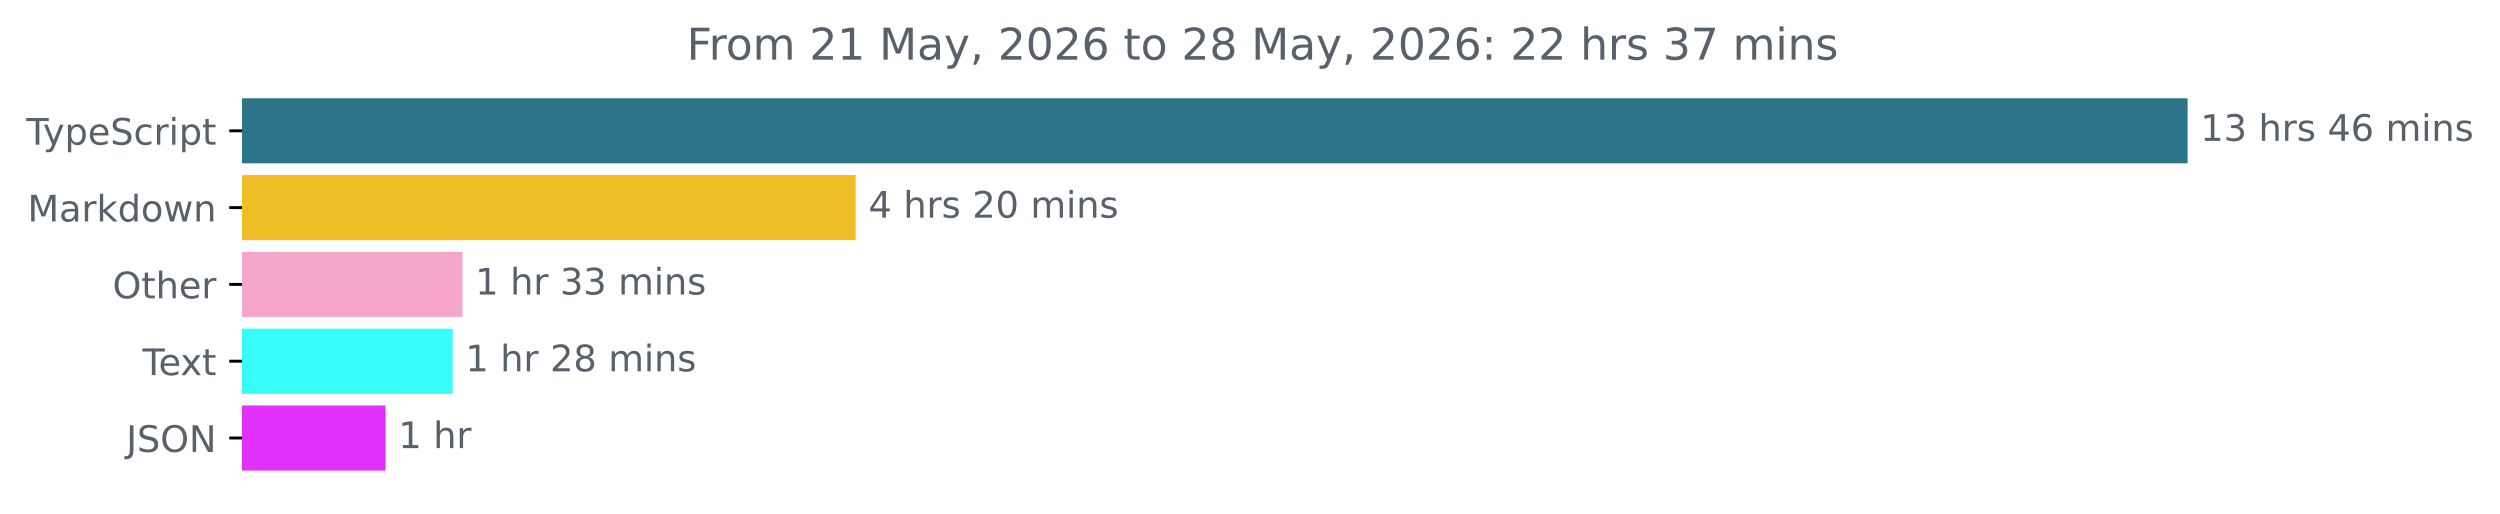
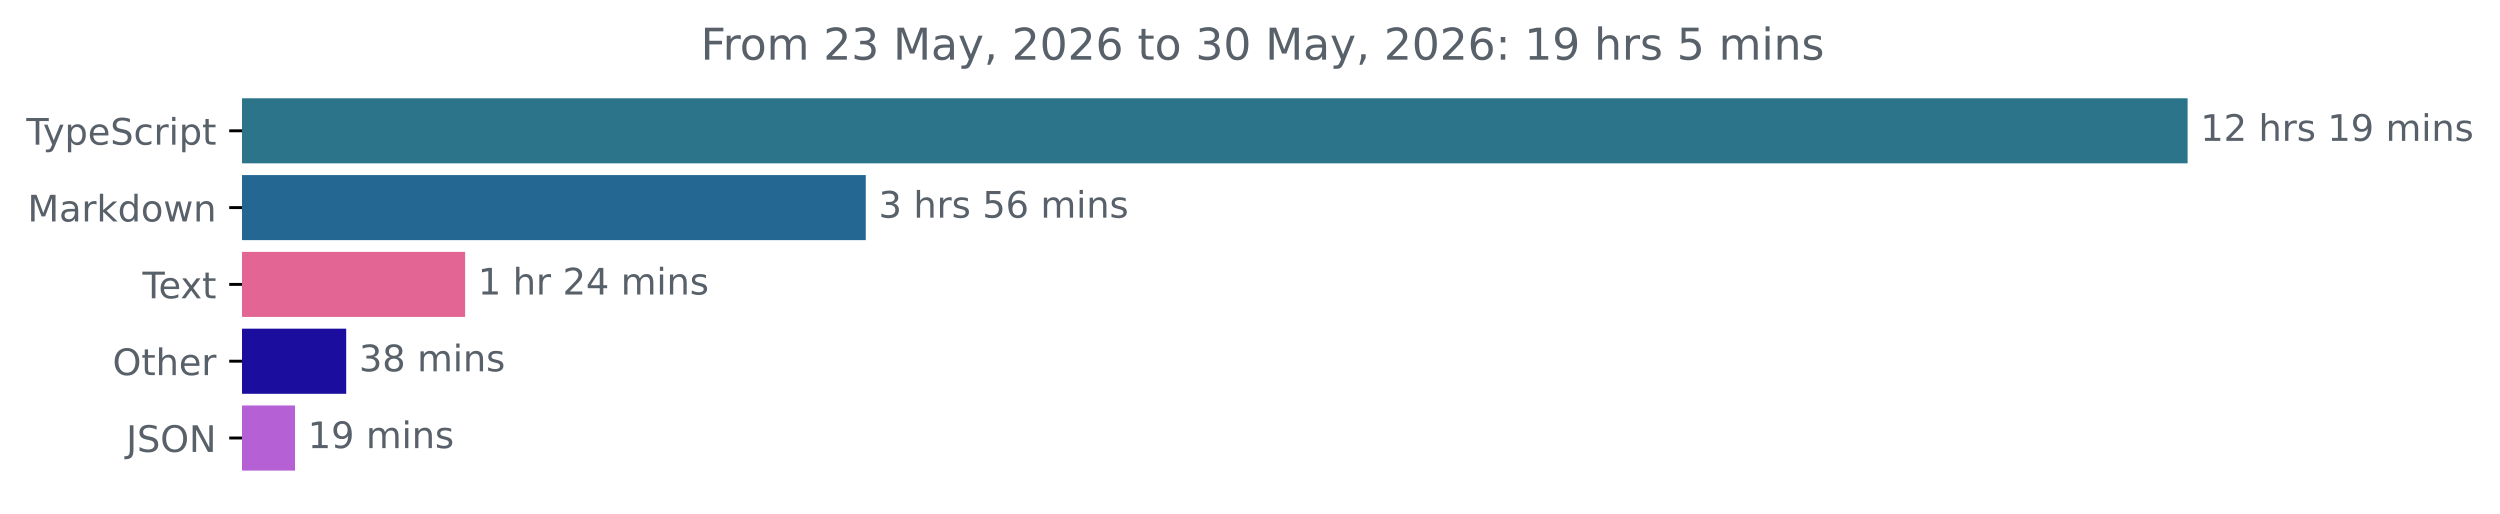
<svg xmlns="http://www.w3.org/2000/svg" xmlns:xlink="http://www.w3.org/1999/xlink" width="683.507pt" height="140.398pt" viewBox="0 0 683.507 140.398" version="1.1">
  <defs>
    <style type="text/css">*{stroke-linejoin: round; stroke-linecap: butt}</style>
  </defs>
  <g id="figure_1">
    <g id="patch_1">
      <path d="M -0 140.398  L 683.507 140.398  L 683.507 0  L -0 0  L -0 140.398  z " style="fill: none" />
    </g>
    <g id="axes_1">
      <g id="patch_2">
-         <path d="M 66.17 27.358  L 597.599 27.358  L 597.599 44.158  L 66.17 44.158  z " clip-path="url(#p19b76ad4b9)" style="fill: #2b7489; stroke: #2b7489; stroke-linejoin: miter" />
+         <path d="M 66.17 27.358  L 597.599 27.358  L 597.599 44.158  L 66.17 44.158  z " clip-path="url(#p6c1bf91c06)" style="fill: #2b7489; stroke: #2b7489; stroke-linejoin: miter" />
      </g>
      <g id="patch_3">
-         <path d="M 66.17 48.358  L 233.453 48.358  L 233.453 65.158  L 66.17 65.158  z " clip-path="url(#p19b76ad4b9)" style="fill: #efbe27; stroke: #efbe27; stroke-linejoin: miter" />
+         <path d="M 66.17 48.358  L 236.208 48.358  L 236.208 65.158  L 66.17 65.158  z " clip-path="url(#p6c1bf91c06)" style="fill: #236792; stroke: #236792; stroke-linejoin: miter" />
      </g>
      <g id="patch_4">
-         <path d="M 66.17 69.358  L 125.945 69.358  L 125.945 86.158  L 66.17 86.158  z " clip-path="url(#p19b76ad4b9)" style="fill: #f5a5ca; stroke: #f5a5ca; stroke-linejoin: miter" />
+         <path d="M 66.17 69.358  L 126.663 69.358  L 126.663 86.158  L 66.17 86.158  z " clip-path="url(#p6c1bf91c06)" style="fill: #e36593; stroke: #e36593; stroke-linejoin: miter" />
      </g>
      <g id="patch_5">
-         <path d="M 66.17 90.358  L 123.24 90.358  L 123.24 107.158  L 66.17 107.158  z " clip-path="url(#p19b76ad4b9)" style="fill: #36fdf7; stroke: #36fdf7; stroke-linejoin: miter" />
+         <path d="M 66.17 90.358  L 94.153 90.358  L 94.153 107.158  L 66.17 107.158  z " clip-path="url(#p6c1bf91c06)" style="fill: #1b0e9f; stroke: #1b0e9f; stroke-linejoin: miter" />
      </g>
      <g id="patch_6">
-         <path d="M 66.17 111.358  L 104.915 111.358  L 104.915 128.158  L 66.17 128.158  z " clip-path="url(#p19b76ad4b9)" style="fill: #e030fc; stroke: #e030fc; stroke-linejoin: miter" />
+         <path d="M 66.17 111.358  L 80.162 111.358  L 80.162 128.158  L 66.17 128.158  z " clip-path="url(#p6c1bf91c06)" style="fill: #b660d6; stroke: #b660d6; stroke-linejoin: miter" />
      </g>
      <g id="matplotlib.axis_1" />
      <g id="matplotlib.axis_2">
        <g id="ytick_1">
          <g id="line2d_1">
            <defs>
-               <path id="mf7e4ae9df9" d="M 0 0  L -3.5 0  " style="stroke: #000000; stroke-width: 0.8" />
+               <path id="me872a67d0c" d="M 0 0  L -3.5 0  " style="stroke: #000000; stroke-width: 0.8" />
            </defs>
            <g>
-               <use xlink:href="#mf7e4ae9df9" x="66.17" y="35.758" style="stroke: #000000; stroke-width: 0.8" />
+               <use xlink:href="#me872a67d0c" x="66.17" y="35.758" style="stroke: #000000; stroke-width: 0.8" />
            </g>
          </g>
          <g id="text_1">
            <g style="fill: #586069" transform="translate(7.2 39.55734) scale(0.1 -0.1)">
              <defs>
                <path id="DejaVuSans-54" d="M -19 4666  L 3928 4666  L 3928 4134  L 2272 4134  L 2272 0  L 1638 0  L 1638 4134  L -19 4134  L -19 4666  z " transform="scale(0.015625)" />
                <path id="DejaVuSans-79" d="M 2059 -325  Q 1816 -950 1584 -1140  Q 1353 -1331 966 -1331  L 506 -1331  L 506 -850  L 844 -850  Q 1081 -850 1212 -737  Q 1344 -625 1503 -206  L 1606 56  L 191 3500  L 800 3500  L 1894 763  L 2988 3500  L 3597 3500  L 2059 -325  z " transform="scale(0.015625)" />
                <path id="DejaVuSans-70" d="M 1159 525  L 1159 -1331  L 581 -1331  L 581 3500  L 1159 3500  L 1159 2969  Q 1341 3281 1617 3432  Q 1894 3584 2278 3584  Q 2916 3584 3314 3078  Q 3713 2572 3713 1747  Q 3713 922 3314 415  Q 2916 -91 2278 -91  Q 1894 -91 1617 61  Q 1341 213 1159 525  z M 3116 1747  Q 3116 2381 2855 2742  Q 2594 3103 2138 3103  Q 1681 3103 1420 2742  Q 1159 2381 1159 1747  Q 1159 1113 1420 752  Q 1681 391 2138 391  Q 2594 391 2855 752  Q 3116 1113 3116 1747  z " transform="scale(0.015625)" />
                <path id="DejaVuSans-65" d="M 3597 1894  L 3597 1613  L 953 1613  Q 991 1019 1311 708  Q 1631 397 2203 397  Q 2534 397 2845 478  Q 3156 559 3463 722  L 3463 178  Q 3153 47 2828 -22  Q 2503 -91 2169 -91  Q 1331 -91 842 396  Q 353 884 353 1716  Q 353 2575 817 3079  Q 1281 3584 2069 3584  Q 2775 3584 3186 3129  Q 3597 2675 3597 1894  z M 3022 2063  Q 3016 2534 2758 2815  Q 2500 3097 2075 3097  Q 1594 3097 1305 2825  Q 1016 2553 972 2059  L 3022 2063  z " transform="scale(0.015625)" />
                <path id="DejaVuSans-53" d="M 3425 4513  L 3425 3897  Q 3066 4069 2747 4153  Q 2428 4238 2131 4238  Q 1616 4238 1336 4038  Q 1056 3838 1056 3469  Q 1056 3159 1242 3001  Q 1428 2844 1947 2747  L 2328 2669  Q 3034 2534 3370 2195  Q 3706 1856 3706 1288  Q 3706 609 3251 259  Q 2797 -91 1919 -91  Q 1588 -91 1214 -16  Q 841 59 441 206  L 441 856  Q 825 641 1194 531  Q 1563 422 1919 422  Q 2459 422 2753 634  Q 3047 847 3047 1241  Q 3047 1584 2836 1778  Q 2625 1972 2144 2069  L 1759 2144  Q 1053 2284 737 2584  Q 422 2884 422 3419  Q 422 4038 858 4394  Q 1294 4750 2059 4750  Q 2388 4750 2728 4690  Q 3069 4631 3425 4513  z " transform="scale(0.015625)" />
                <path id="DejaVuSans-63" d="M 3122 3366  L 3122 2828  Q 2878 2963 2633 3030  Q 2388 3097 2138 3097  Q 1578 3097 1268 2742  Q 959 2388 959 1747  Q 959 1106 1268 751  Q 1578 397 2138 397  Q 2388 397 2633 464  Q 2878 531 3122 666  L 3122 134  Q 2881 22 2623 -34  Q 2366 -91 2075 -91  Q 1284 -91 818 406  Q 353 903 353 1747  Q 353 2603 823 3093  Q 1294 3584 2113 3584  Q 2378 3584 2631 3529  Q 2884 3475 3122 3366  z " transform="scale(0.015625)" />
                <path id="DejaVuSans-72" d="M 2631 2963  Q 2534 3019 2420 3045  Q 2306 3072 2169 3072  Q 1681 3072 1420 2755  Q 1159 2438 1159 1844  L 1159 0  L 581 0  L 581 3500  L 1159 3500  L 1159 2956  Q 1341 3275 1631 3429  Q 1922 3584 2338 3584  Q 2397 3584 2469 3576  Q 2541 3569 2628 3553  L 2631 2963  z " transform="scale(0.015625)" />
                <path id="DejaVuSans-69" d="M 603 3500  L 1178 3500  L 1178 0  L 603 0  L 603 3500  z M 603 4863  L 1178 4863  L 1178 4134  L 603 4134  L 603 4863  z " transform="scale(0.015625)" />
                <path id="DejaVuSans-74" d="M 1172 4494  L 1172 3500  L 2356 3500  L 2356 3053  L 1172 3053  L 1172 1153  Q 1172 725 1289 603  Q 1406 481 1766 481  L 2356 481  L 2356 0  L 1766 0  Q 1100 0 847 248  Q 594 497 594 1153  L 594 3053  L 172 3053  L 172 3500  L 594 3500  L 594 4494  L 1172 4494  z " transform="scale(0.015625)" />
              </defs>
              <use xlink:href="#DejaVuSans-54" />
              <use xlink:href="#DejaVuSans-79" x="45.459" />
              <use xlink:href="#DejaVuSans-70" x="104.639" />
              <use xlink:href="#DejaVuSans-65" x="168.115" />
              <use xlink:href="#DejaVuSans-53" x="229.639" />
              <use xlink:href="#DejaVuSans-63" x="293.115" />
              <use xlink:href="#DejaVuSans-72" x="348.096" />
              <use xlink:href="#DejaVuSans-69" x="389.209" />
              <use xlink:href="#DejaVuSans-70" x="416.992" />
              <use xlink:href="#DejaVuSans-74" x="480.469" />
            </g>
          </g>
        </g>
        <g id="ytick_2">
          <g id="line2d_2">
            <g>
-               <use xlink:href="#mf7e4ae9df9" x="66.17" y="56.758" style="stroke: #000000; stroke-width: 0.8" />
+               <use xlink:href="#me872a67d0c" x="66.17" y="56.758" style="stroke: #000000; stroke-width: 0.8" />
            </g>
          </g>
          <g id="text_2">
            <g style="fill: #586069" transform="translate(7.529688 60.55734) scale(0.1 -0.1)">
              <defs>
                <path id="DejaVuSans-4d" d="M 628 4666  L 1569 4666  L 2759 1491  L 3956 4666  L 4897 4666  L 4897 0  L 4281 0  L 4281 4097  L 3078 897  L 2444 897  L 1241 4097  L 1241 0  L 628 0  L 628 4666  z " transform="scale(0.015625)" />
                <path id="DejaVuSans-61" d="M 2194 1759  Q 1497 1759 1228 1600  Q 959 1441 959 1056  Q 959 750 1161 570  Q 1363 391 1709 391  Q 2188 391 2477 730  Q 2766 1069 2766 1631  L 2766 1759  L 2194 1759  z M 3341 1997  L 3341 0  L 2766 0  L 2766 531  Q 2569 213 2275 61  Q 1981 -91 1556 -91  Q 1019 -91 701 211  Q 384 513 384 1019  Q 384 1609 779 1909  Q 1175 2209 1959 2209  L 2766 2209  L 2766 2266  Q 2766 2663 2505 2880  Q 2244 3097 1772 3097  Q 1472 3097 1187 3025  Q 903 2953 641 2809  L 641 3341  Q 956 3463 1253 3523  Q 1550 3584 1831 3584  Q 2591 3584 2966 3190  Q 3341 2797 3341 1997  z " transform="scale(0.015625)" />
                <path id="DejaVuSans-6b" d="M 581 4863  L 1159 4863  L 1159 1991  L 2875 3500  L 3609 3500  L 1753 1863  L 3688 0  L 2938 0  L 1159 1709  L 1159 0  L 581 0  L 581 4863  z " transform="scale(0.015625)" />
                <path id="DejaVuSans-64" d="M 2906 2969  L 2906 4863  L 3481 4863  L 3481 0  L 2906 0  L 2906 525  Q 2725 213 2448 61  Q 2172 -91 1784 -91  Q 1150 -91 751 415  Q 353 922 353 1747  Q 353 2572 751 3078  Q 1150 3584 1784 3584  Q 2172 3584 2448 3432  Q 2725 3281 2906 2969  z M 947 1747  Q 947 1113 1208 752  Q 1469 391 1925 391  Q 2381 391 2643 752  Q 2906 1113 2906 1747  Q 2906 2381 2643 2742  Q 2381 3103 1925 3103  Q 1469 3103 1208 2742  Q 947 2381 947 1747  z " transform="scale(0.015625)" />
                <path id="DejaVuSans-6f" d="M 1959 3097  Q 1497 3097 1228 2736  Q 959 2375 959 1747  Q 959 1119 1226 758  Q 1494 397 1959 397  Q 2419 397 2687 759  Q 2956 1122 2956 1747  Q 2956 2369 2687 2733  Q 2419 3097 1959 3097  z M 1959 3584  Q 2709 3584 3137 3096  Q 3566 2609 3566 1747  Q 3566 888 3137 398  Q 2709 -91 1959 -91  Q 1206 -91 779 398  Q 353 888 353 1747  Q 353 2609 779 3096  Q 1206 3584 1959 3584  z " transform="scale(0.015625)" />
                <path id="DejaVuSans-77" d="M 269 3500  L 844 3500  L 1563 769  L 2278 3500  L 2956 3500  L 3675 769  L 4391 3500  L 4966 3500  L 4050 0  L 3372 0  L 2619 2869  L 1863 0  L 1184 0  L 269 3500  z " transform="scale(0.015625)" />
                <path id="DejaVuSans-6e" d="M 3513 2113  L 3513 0  L 2938 0  L 2938 2094  Q 2938 2591 2744 2837  Q 2550 3084 2163 3084  Q 1697 3084 1428 2787  Q 1159 2491 1159 1978  L 1159 0  L 581 0  L 581 3500  L 1159 3500  L 1159 2956  Q 1366 3272 1645 3428  Q 1925 3584 2291 3584  Q 2894 3584 3203 3211  Q 3513 2838 3513 2113  z " transform="scale(0.015625)" />
              </defs>
              <use xlink:href="#DejaVuSans-4d" />
              <use xlink:href="#DejaVuSans-61" x="86.279" />
              <use xlink:href="#DejaVuSans-72" x="147.559" />
              <use xlink:href="#DejaVuSans-6b" x="188.672" />
              <use xlink:href="#DejaVuSans-64" x="246.582" />
              <use xlink:href="#DejaVuSans-6f" x="310.059" />
              <use xlink:href="#DejaVuSans-77" x="371.24" />
              <use xlink:href="#DejaVuSans-6e" x="453.027" />
            </g>
          </g>
        </g>
        <g id="ytick_3">
          <g id="line2d_3">
            <g>
-               <use xlink:href="#mf7e4ae9df9" x="66.17" y="77.758" style="stroke: #000000; stroke-width: 0.8" />
+               <use xlink:href="#me872a67d0c" x="66.17" y="77.758" style="stroke: #000000; stroke-width: 0.8" />
            </g>
          </g>
          <g id="text_3">
-             <g style="fill: #586069" transform="translate(30.77656 81.55734) scale(0.1 -0.1)">
+             <g style="fill: #586069" transform="translate(38.94531 81.55734) scale(0.1 -0.1)">
+               <defs>
+                 <path id="DejaVuSans-78" d="M 3513 3500  L 2247 1797  L 3578 0  L 2900 0  L 1881 1375  L 863 0  L 184 0  L 1544 1831  L 300 3500  L 978 3500  L 1906 2253  L 2834 3500  L 3513 3500  z " transform="scale(0.015625)" />
+               </defs>
+               <use xlink:href="#DejaVuSans-54" />
+               <use xlink:href="#DejaVuSans-65" x="44.084" />
+               <use xlink:href="#DejaVuSans-78" x="103.857" />
+               <use xlink:href="#DejaVuSans-74" x="163.037" />
+             </g>
+           </g>
+         </g>
+         <g id="ytick_4">
+           <g id="line2d_4">
+             <g>
+               <use xlink:href="#me872a67d0c" x="66.17" y="98.758" style="stroke: #000000; stroke-width: 0.8" />
+             </g>
+           </g>
+           <g id="text_4">
+             <g style="fill: #586069" transform="translate(30.77656 102.5573) scale(0.1 -0.1)">
              <defs>
                <path id="DejaVuSans-4f" d="M 2522 4238  Q 1834 4238 1429 3725  Q 1025 3213 1025 2328  Q 1025 1447 1429 934  Q 1834 422 2522 422  Q 3209 422 3611 934  Q 4013 1447 4013 2328  Q 4013 3213 3611 3725  Q 3209 4238 2522 4238  z M 2522 4750  Q 3503 4750 4090 4092  Q 4678 3434 4678 2328  Q 4678 1225 4090 567  Q 3503 -91 2522 -91  Q 1538 -91 948 565  Q 359 1222 359 2328  Q 359 3434 948 4092  Q 1538 4750 2522 4750  z " transform="scale(0.015625)" />
                <path id="DejaVuSans-68" d="M 3513 2113  L 3513 0  L 2938 0  L 2938 2094  Q 2938 2591 2744 2837  Q 2550 3084 2163 3084  Q 1697 3084 1428 2787  Q 1159 2491 1159 1978  L 1159 0  L 581 0  L 581 4863  L 1159 4863  L 1159 2956  Q 1366 3272 1645 3428  Q 1925 3584 2291 3584  Q 2894 3584 3203 3211  Q 3513 2838 3513 2113  z " transform="scale(0.015625)" />
              </defs>
              <use xlink:href="#DejaVuSans-4f" />
              <use xlink:href="#DejaVuSans-74" x="78.711" />
              <use xlink:href="#DejaVuSans-68" x="117.92" />
              <use xlink:href="#DejaVuSans-65" x="181.299" />
              <use xlink:href="#DejaVuSans-72" x="242.822" />
            </g>
          </g>
        </g>
-         <g id="ytick_4">
-           <g id="line2d_4">
-             <g>
-               <use xlink:href="#mf7e4ae9df9" x="66.17" y="98.758" style="stroke: #000000; stroke-width: 0.8" />
-             </g>
-           </g>
-           <g id="text_4">
-             <g style="fill: #586069" transform="translate(38.94531 102.5573) scale(0.1 -0.1)">
-               <defs>
-                 <path id="DejaVuSans-78" d="M 3513 3500  L 2247 1797  L 3578 0  L 2900 0  L 1881 1375  L 863 0  L 184 0  L 1544 1831  L 300 3500  L 978 3500  L 1906 2253  L 2834 3500  L 3513 3500  z " transform="scale(0.015625)" />
-               </defs>
-               <use xlink:href="#DejaVuSans-54" />
-               <use xlink:href="#DejaVuSans-65" x="44.084" />
-               <use xlink:href="#DejaVuSans-78" x="103.857" />
-               <use xlink:href="#DejaVuSans-74" x="163.037" />
-             </g>
-           </g>
-         </g>
        <g id="ytick_5">
          <g id="line2d_5">
            <g>
-               <use xlink:href="#mf7e4ae9df9" x="66.17" y="119.758" style="stroke: #000000; stroke-width: 0.8" />
+               <use xlink:href="#me872a67d0c" x="66.17" y="119.758" style="stroke: #000000; stroke-width: 0.8" />
            </g>
          </g>
          <g id="text_5">
            <g style="fill: #586069" transform="translate(34.51875 123.5573) scale(0.1 -0.1)">
              <defs>
                <path id="DejaVuSans-4a" d="M 628 4666  L 1259 4666  L 1259 325  Q 1259 -519 939 -900  Q 619 -1281 -91 -1281  L -331 -1281  L -331 -750  L -134 -750  Q 284 -750 456 -515  Q 628 -281 628 325  L 628 4666  z " transform="scale(0.015625)" />
                <path id="DejaVuSans-4e" d="M 628 4666  L 1478 4666  L 3547 763  L 3547 4666  L 4159 4666  L 4159 0  L 3309 0  L 1241 3903  L 1241 0  L 628 0  L 628 4666  z " transform="scale(0.015625)" />
              </defs>
              <use xlink:href="#DejaVuSans-4a" />
              <use xlink:href="#DejaVuSans-53" x="29.492" />
              <use xlink:href="#DejaVuSans-4f" x="92.969" />
              <use xlink:href="#DejaVuSans-4e" x="171.68" />
            </g>
          </g>
        </g>
      </g>
      <g id="text_6">
        <g style="fill: #586069" transform="translate(601.5989 38.5175) scale(0.1 -0.1)">
          <defs>
            <path id="DejaVuSans-31" d="M 794 531  L 1825 531  L 1825 4091  L 703 3866  L 703 4441  L 1819 4666  L 2450 4666  L 2450 531  L 3481 531  L 3481 0  L 794 0  L 794 531  z " transform="scale(0.015625)" />
-             <path id="DejaVuSans-33" d="M 2597 2516  Q 3050 2419 3304 2112  Q 3559 1806 3559 1356  Q 3559 666 3084 287  Q 2609 -91 1734 -91  Q 1441 -91 1130 -33  Q 819 25 488 141  L 488 750  Q 750 597 1062 519  Q 1375 441 1716 441  Q 2309 441 2620 675  Q 2931 909 2931 1356  Q 2931 1769 2642 2001  Q 2353 2234 1838 2234  L 1294 2234  L 1294 2753  L 1863 2753  Q 2328 2753 2575 2939  Q 2822 3125 2822 3475  Q 2822 3834 2567 4026  Q 2313 4219 1838 4219  Q 1578 4219 1281 4162  Q 984 4106 628 3988  L 628 4550  Q 988 4650 1302 4700  Q 1616 4750 1894 4750  Q 2613 4750 3031 4423  Q 3450 4097 3450 3541  Q 3450 3153 3228 2886  Q 3006 2619 2597 2516  z " transform="scale(0.015625)" />
+             <path id="DejaVuSans-32" d="M 1228 531  L 3431 531  L 3431 0  L 469 0  L 469 531  Q 828 903 1448 1529  Q 2069 2156 2228 2338  Q 2531 2678 2651 2914  Q 2772 3150 2772 3378  Q 2772 3750 2511 3984  Q 2250 4219 1831 4219  Q 1534 4219 1204 4116  Q 875 4013 500 3803  L 500 4441  Q 881 4594 1212 4672  Q 1544 4750 1819 4750  Q 2544 4750 2975 4387  Q 3406 4025 3406 3419  Q 3406 3131 3298 2873  Q 3191 2616 2906 2266  Q 2828 2175 2409 1742  Q 1991 1309 1228 531  z " transform="scale(0.015625)" />
            <path id="DejaVuSans-20" transform="scale(0.015625)" />
            <path id="DejaVuSans-73" d="M 2834 3397  L 2834 2853  Q 2591 2978 2328 3040  Q 2066 3103 1784 3103  Q 1356 3103 1142 2972  Q 928 2841 928 2578  Q 928 2378 1081 2264  Q 1234 2150 1697 2047  L 1894 2003  Q 2506 1872 2764 1633  Q 3022 1394 3022 966  Q 3022 478 2636 193  Q 2250 -91 1575 -91  Q 1294 -91 989 -36  Q 684 19 347 128  L 347 722  Q 666 556 975 473  Q 1284 391 1588 391  Q 1994 391 2212 530  Q 2431 669 2431 922  Q 2431 1156 2273 1281  Q 2116 1406 1581 1522  L 1381 1569  Q 847 1681 609 1914  Q 372 2147 372 2553  Q 372 3047 722 3315  Q 1072 3584 1716 3584  Q 2034 3584 2315 3537  Q 2597 3491 2834 3397  z " transform="scale(0.015625)" />
-             <path id="DejaVuSans-34" d="M 2419 4116  L 825 1625  L 2419 1625  L 2419 4116  z M 2253 4666  L 3047 4666  L 3047 1625  L 3713 1625  L 3713 1100  L 3047 1100  L 3047 0  L 2419 0  L 2419 1100  L 313 1100  L 313 1709  L 2253 4666  z " transform="scale(0.015625)" />
-             <path id="DejaVuSans-36" d="M 2113 2584  Q 1688 2584 1439 2293  Q 1191 2003 1191 1497  Q 1191 994 1439 701  Q 1688 409 2113 409  Q 2538 409 2786 701  Q 3034 994 3034 1497  Q 3034 2003 2786 2293  Q 2538 2584 2113 2584  z M 3366 4563  L 3366 3988  Q 3128 4100 2886 4159  Q 2644 4219 2406 4219  Q 1781 4219 1451 3797  Q 1122 3375 1075 2522  Q 1259 2794 1537 2939  Q 1816 3084 2150 3084  Q 2853 3084 3261 2657  Q 3669 2231 3669 1497  Q 3669 778 3244 343  Q 2819 -91 2113 -91  Q 1303 -91 875 529  Q 447 1150 447 2328  Q 447 3434 972 4092  Q 1497 4750 2381 4750  Q 2619 4750 2861 4703  Q 3103 4656 3366 4563  z " transform="scale(0.015625)" />
+             <path id="DejaVuSans-39" d="M 703 97  L 703 672  Q 941 559 1184 500  Q 1428 441 1663 441  Q 2288 441 2617 861  Q 2947 1281 2994 2138  Q 2813 1869 2534 1725  Q 2256 1581 1919 1581  Q 1219 1581 811 2004  Q 403 2428 403 3163  Q 403 3881 828 4315  Q 1253 4750 1959 4750  Q 2769 4750 3195 4129  Q 3622 3509 3622 2328  Q 3622 1225 3098 567  Q 2575 -91 1691 -91  Q 1453 -91 1209 -44  Q 966 3 703 97  z M 1959 2075  Q 2384 2075 2632 2365  Q 2881 2656 2881 3163  Q 2881 3666 2632 3958  Q 2384 4250 1959 4250  Q 1534 4250 1286 3958  Q 1038 3666 1038 3163  Q 1038 2656 1286 2365  Q 1534 2075 1959 2075  z " transform="scale(0.015625)" />
            <path id="DejaVuSans-6d" d="M 3328 2828  Q 3544 3216 3844 3400  Q 4144 3584 4550 3584  Q 5097 3584 5394 3201  Q 5691 2819 5691 2113  L 5691 0  L 5113 0  L 5113 2094  Q 5113 2597 4934 2840  Q 4756 3084 4391 3084  Q 3944 3084 3684 2787  Q 3425 2491 3425 1978  L 3425 0  L 2847 0  L 2847 2094  Q 2847 2600 2669 2842  Q 2491 3084 2119 3084  Q 1678 3084 1418 2786  Q 1159 2488 1159 1978  L 1159 0  L 581 0  L 581 3500  L 1159 3500  L 1159 2956  Q 1356 3278 1631 3431  Q 1906 3584 2284 3584  Q 2666 3584 2933 3390  Q 3200 3197 3328 2828  z " transform="scale(0.015625)" />
          </defs>
          <use xlink:href="#DejaVuSans-31" />
-           <use xlink:href="#DejaVuSans-33" x="63.623" />
+           <use xlink:href="#DejaVuSans-32" x="63.623" />
          <use xlink:href="#DejaVuSans-20" x="127.246" />
          <use xlink:href="#DejaVuSans-68" x="159.033" />
          <use xlink:href="#DejaVuSans-72" x="222.412" />
          <use xlink:href="#DejaVuSans-73" x="263.525" />
          <use xlink:href="#DejaVuSans-20" x="315.625" />
-           <use xlink:href="#DejaVuSans-34" x="347.412" />
-           <use xlink:href="#DejaVuSans-36" x="411.035" />
+           <use xlink:href="#DejaVuSans-31" x="347.412" />
+           <use xlink:href="#DejaVuSans-39" x="411.035" />
          <use xlink:href="#DejaVuSans-20" x="474.658" />
          <use xlink:href="#DejaVuSans-6d" x="506.445" />
          <use xlink:href="#DejaVuSans-69" x="603.857" />
          <use xlink:href="#DejaVuSans-6e" x="631.641" />
          <use xlink:href="#DejaVuSans-73" x="695.02" />
        </g>
      </g>
      <g id="text_7">
-         <g style="fill: #586069" transform="translate(237.4525 59.5175) scale(0.1 -0.1)">
-           <defs>
-             <path id="DejaVuSans-32" d="M 1228 531  L 3431 531  L 3431 0  L 469 0  L 469 531  Q 828 903 1448 1529  Q 2069 2156 2228 2338  Q 2531 2678 2651 2914  Q 2772 3150 2772 3378  Q 2772 3750 2511 3984  Q 2250 4219 1831 4219  Q 1534 4219 1204 4116  Q 875 4013 500 3803  L 500 4441  Q 881 4594 1212 4672  Q 1544 4750 1819 4750  Q 2544 4750 2975 4387  Q 3406 4025 3406 3419  Q 3406 3131 3298 2873  Q 3191 2616 2906 2266  Q 2828 2175 2409 1742  Q 1991 1309 1228 531  z " transform="scale(0.015625)" />
-             <path id="DejaVuSans-30" d="M 2034 4250  Q 1547 4250 1301 3770  Q 1056 3291 1056 2328  Q 1056 1369 1301 889  Q 1547 409 2034 409  Q 2525 409 2770 889  Q 3016 1369 3016 2328  Q 3016 3291 2770 3770  Q 2525 4250 2034 4250  z M 2034 4750  Q 2819 4750 3233 4129  Q 3647 3509 3647 2328  Q 3647 1150 3233 529  Q 2819 -91 2034 -91  Q 1250 -91 836 529  Q 422 1150 422 2328  Q 422 3509 836 4129  Q 1250 4750 2034 4750  z " transform="scale(0.015625)" />
-           </defs>
-           <use xlink:href="#DejaVuSans-34" />
+         <g style="fill: #586069" transform="translate(240.2077 59.5175) scale(0.1 -0.1)">
+           <defs>
+             <path id="DejaVuSans-33" d="M 2597 2516  Q 3050 2419 3304 2112  Q 3559 1806 3559 1356  Q 3559 666 3084 287  Q 2609 -91 1734 -91  Q 1441 -91 1130 -33  Q 819 25 488 141  L 488 750  Q 750 597 1062 519  Q 1375 441 1716 441  Q 2309 441 2620 675  Q 2931 909 2931 1356  Q 2931 1769 2642 2001  Q 2353 2234 1838 2234  L 1294 2234  L 1294 2753  L 1863 2753  Q 2328 2753 2575 2939  Q 2822 3125 2822 3475  Q 2822 3834 2567 4026  Q 2313 4219 1838 4219  Q 1578 4219 1281 4162  Q 984 4106 628 3988  L 628 4550  Q 988 4650 1302 4700  Q 1616 4750 1894 4750  Q 2613 4750 3031 4423  Q 3450 4097 3450 3541  Q 3450 3153 3228 2886  Q 3006 2619 2597 2516  z " transform="scale(0.015625)" />
+             <path id="DejaVuSans-35" d="M 691 4666  L 3169 4666  L 3169 4134  L 1269 4134  L 1269 2991  Q 1406 3038 1543 3061  Q 1681 3084 1819 3084  Q 2600 3084 3056 2656  Q 3513 2228 3513 1497  Q 3513 744 3044 326  Q 2575 -91 1722 -91  Q 1428 -91 1123 -41  Q 819 9 494 109  L 494 744  Q 775 591 1075 516  Q 1375 441 1709 441  Q 2250 441 2565 725  Q 2881 1009 2881 1497  Q 2881 1984 2565 2268  Q 2250 2553 1709 2553  Q 1456 2553 1204 2497  Q 953 2441 691 2322  L 691 4666  z " transform="scale(0.015625)" />
+             <path id="DejaVuSans-36" d="M 2113 2584  Q 1688 2584 1439 2293  Q 1191 2003 1191 1497  Q 1191 994 1439 701  Q 1688 409 2113 409  Q 2538 409 2786 701  Q 3034 994 3034 1497  Q 3034 2003 2786 2293  Q 2538 2584 2113 2584  z M 3366 4563  L 3366 3988  Q 3128 4100 2886 4159  Q 2644 4219 2406 4219  Q 1781 4219 1451 3797  Q 1122 3375 1075 2522  Q 1259 2794 1537 2939  Q 1816 3084 2150 3084  Q 2853 3084 3261 2657  Q 3669 2231 3669 1497  Q 3669 778 3244 343  Q 2819 -91 2113 -91  Q 1303 -91 875 529  Q 447 1150 447 2328  Q 447 3434 972 4092  Q 1497 4750 2381 4750  Q 2619 4750 2861 4703  Q 3103 4656 3366 4563  z " transform="scale(0.015625)" />
+           </defs>
+           <use xlink:href="#DejaVuSans-33" />
          <use xlink:href="#DejaVuSans-20" x="63.623" />
          <use xlink:href="#DejaVuSans-68" x="95.41" />
          <use xlink:href="#DejaVuSans-72" x="158.789" />
          <use xlink:href="#DejaVuSans-73" x="199.902" />
          <use xlink:href="#DejaVuSans-20" x="252.002" />
-           <use xlink:href="#DejaVuSans-32" x="283.789" />
-           <use xlink:href="#DejaVuSans-30" x="347.412" />
+           <use xlink:href="#DejaVuSans-35" x="283.789" />
+           <use xlink:href="#DejaVuSans-36" x="347.412" />
          <use xlink:href="#DejaVuSans-20" x="411.035" />
          <use xlink:href="#DejaVuSans-6d" x="442.822" />
          <use xlink:href="#DejaVuSans-69" x="540.234" />
          <use xlink:href="#DejaVuSans-6e" x="568.018" />
          <use xlink:href="#DejaVuSans-73" x="631.396" />
        </g>
      </g>
      <g id="text_8">
-         <g style="fill: #586069" transform="translate(129.9451 80.5175) scale(0.1 -0.1)">
-           <use xlink:href="#DejaVuSans-31" />
-           <use xlink:href="#DejaVuSans-20" x="63.623" />
-           <use xlink:href="#DejaVuSans-68" x="95.41" />
-           <use xlink:href="#DejaVuSans-72" x="158.789" />
-           <use xlink:href="#DejaVuSans-20" x="199.902" />
-           <use xlink:href="#DejaVuSans-33" x="231.689" />
-           <use xlink:href="#DejaVuSans-33" x="295.312" />
-           <use xlink:href="#DejaVuSans-20" x="358.936" />
-           <use xlink:href="#DejaVuSans-6d" x="390.723" />
-           <use xlink:href="#DejaVuSans-69" x="488.135" />
-           <use xlink:href="#DejaVuSans-6e" x="515.918" />
-           <use xlink:href="#DejaVuSans-73" x="579.297" />
-         </g>
-       </g>
-       <g id="text_9">
-         <g style="fill: #586069" transform="translate(127.24 101.5175) scale(0.1 -0.1)">
-           <defs>
-             <path id="DejaVuSans-38" d="M 2034 2216  Q 1584 2216 1326 1975  Q 1069 1734 1069 1313  Q 1069 891 1326 650  Q 1584 409 2034 409  Q 2484 409 2743 651  Q 3003 894 3003 1313  Q 3003 1734 2745 1975  Q 2488 2216 2034 2216  z M 1403 2484  Q 997 2584 770 2862  Q 544 3141 544 3541  Q 544 4100 942 4425  Q 1341 4750 2034 4750  Q 2731 4750 3128 4425  Q 3525 4100 3525 3541  Q 3525 3141 3298 2862  Q 3072 2584 2669 2484  Q 3125 2378 3379 2068  Q 3634 1759 3634 1313  Q 3634 634 3220 271  Q 2806 -91 2034 -91  Q 1263 -91 848 271  Q 434 634 434 1313  Q 434 1759 690 2068  Q 947 2378 1403 2484  z M 1172 3481  Q 1172 3119 1398 2916  Q 1625 2713 2034 2713  Q 2441 2713 2670 2916  Q 2900 3119 2900 3481  Q 2900 3844 2670 4047  Q 2441 4250 2034 4250  Q 1625 4250 1398 4047  Q 1172 3844 1172 3481  z " transform="scale(0.015625)" />
+         <g style="fill: #586069" transform="translate(130.6628 80.5175) scale(0.1 -0.1)">
+           <defs>
+             <path id="DejaVuSans-34" d="M 2419 4116  L 825 1625  L 2419 1625  L 2419 4116  z M 2253 4666  L 3047 4666  L 3047 1625  L 3713 1625  L 3713 1100  L 3047 1100  L 3047 0  L 2419 0  L 2419 1100  L 313 1100  L 313 1709  L 2253 4666  z " transform="scale(0.015625)" />
          </defs>
          <use xlink:href="#DejaVuSans-31" />
          <use xlink:href="#DejaVuSans-20" x="63.623" />
          <use xlink:href="#DejaVuSans-68" x="95.41" />
          <use xlink:href="#DejaVuSans-72" x="158.789" />
          <use xlink:href="#DejaVuSans-20" x="199.902" />
          <use xlink:href="#DejaVuSans-32" x="231.689" />
-           <use xlink:href="#DejaVuSans-38" x="295.312" />
+           <use xlink:href="#DejaVuSans-34" x="295.312" />
          <use xlink:href="#DejaVuSans-20" x="358.936" />
          <use xlink:href="#DejaVuSans-6d" x="390.723" />
          <use xlink:href="#DejaVuSans-69" x="488.135" />
          <use xlink:href="#DejaVuSans-6e" x="515.918" />
          <use xlink:href="#DejaVuSans-73" x="579.297" />
        </g>
      </g>
+       <g id="text_9">
+         <g style="fill: #586069" transform="translate(98.15323 101.5175) scale(0.1 -0.1)">
+           <defs>
+             <path id="DejaVuSans-38" d="M 2034 2216  Q 1584 2216 1326 1975  Q 1069 1734 1069 1313  Q 1069 891 1326 650  Q 1584 409 2034 409  Q 2484 409 2743 651  Q 3003 894 3003 1313  Q 3003 1734 2745 1975  Q 2488 2216 2034 2216  z M 1403 2484  Q 997 2584 770 2862  Q 544 3141 544 3541  Q 544 4100 942 4425  Q 1341 4750 2034 4750  Q 2731 4750 3128 4425  Q 3525 4100 3525 3541  Q 3525 3141 3298 2862  Q 3072 2584 2669 2484  Q 3125 2378 3379 2068  Q 3634 1759 3634 1313  Q 3634 634 3220 271  Q 2806 -91 2034 -91  Q 1263 -91 848 271  Q 434 634 434 1313  Q 434 1759 690 2068  Q 947 2378 1403 2484  z M 1172 3481  Q 1172 3119 1398 2916  Q 1625 2713 2034 2713  Q 2441 2713 2670 2916  Q 2900 3119 2900 3481  Q 2900 3844 2670 4047  Q 2441 4250 2034 4250  Q 1625 4250 1398 4047  Q 1172 3844 1172 3481  z " transform="scale(0.015625)" />
+           </defs>
+           <use xlink:href="#DejaVuSans-33" />
+           <use xlink:href="#DejaVuSans-38" x="63.623" />
+           <use xlink:href="#DejaVuSans-20" x="127.246" />
+           <use xlink:href="#DejaVuSans-6d" x="159.033" />
+           <use xlink:href="#DejaVuSans-69" x="256.445" />
+           <use xlink:href="#DejaVuSans-6e" x="284.229" />
+           <use xlink:href="#DejaVuSans-73" x="347.607" />
+         </g>
+       </g>
      <g id="text_10">
-         <g style="fill: #586069" transform="translate(108.9149 122.5175) scale(0.1 -0.1)">
+         <g style="fill: #586069" transform="translate(84.16177 122.5175) scale(0.1 -0.1)">
          <use xlink:href="#DejaVuSans-31" />
-           <use xlink:href="#DejaVuSans-20" x="63.623" />
-           <use xlink:href="#DejaVuSans-68" x="95.41" />
-           <use xlink:href="#DejaVuSans-72" x="158.789" />
+           <use xlink:href="#DejaVuSans-39" x="63.623" />
+           <use xlink:href="#DejaVuSans-20" x="127.246" />
+           <use xlink:href="#DejaVuSans-6d" x="159.033" />
+           <use xlink:href="#DejaVuSans-69" x="256.445" />
+           <use xlink:href="#DejaVuSans-6e" x="284.229" />
+           <use xlink:href="#DejaVuSans-73" x="347.607" />
        </g>
      </g>
      <g id="text_11">
-         <g style="fill: #586069" transform="translate(187.7491 16.31812) scale(0.12 -0.12)">
+         <g style="fill: #586069" transform="translate(191.5666 16.31812) scale(0.12 -0.12)">
          <defs>
            <path id="DejaVuSans-46" d="M 628 4666  L 3309 4666  L 3309 4134  L 1259 4134  L 1259 2759  L 3109 2759  L 3109 2228  L 1259 2228  L 1259 0  L 628 0  L 628 4666  z " transform="scale(0.015625)" />
            <path id="DejaVuSans-2c" d="M 750 794  L 1409 794  L 1409 256  L 897 -744  L 494 -744  L 750 256  L 750 794  z " transform="scale(0.015625)" />
+             <path id="DejaVuSans-30" d="M 2034 4250  Q 1547 4250 1301 3770  Q 1056 3291 1056 2328  Q 1056 1369 1301 889  Q 1547 409 2034 409  Q 2525 409 2770 889  Q 3016 1369 3016 2328  Q 3016 3291 2770 3770  Q 2525 4250 2034 4250  z M 2034 4750  Q 2819 4750 3233 4129  Q 3647 3509 3647 2328  Q 3647 1150 3233 529  Q 2819 -91 2034 -91  Q 1250 -91 836 529  Q 422 1150 422 2328  Q 422 3509 836 4129  Q 1250 4750 2034 4750  z " transform="scale(0.015625)" />
            <path id="DejaVuSans-3a" d="M 750 794  L 1409 794  L 1409 0  L 750 0  L 750 794  z M 750 3309  L 1409 3309  L 1409 2516  L 750 2516  L 750 3309  z " transform="scale(0.015625)" />
-             <path id="DejaVuSans-37" d="M 525 4666  L 3525 4666  L 3525 4397  L 1831 0  L 1172 0  L 2766 4134  L 525 4134  L 525 4666  z " transform="scale(0.015625)" />
          </defs>
          <use xlink:href="#DejaVuSans-46" />
          <use xlink:href="#DejaVuSans-72" x="50.27" />
          <use xlink:href="#DejaVuSans-6f" x="89.133" />
          <use xlink:href="#DejaVuSans-6d" x="150.314" />
          <use xlink:href="#DejaVuSans-20" x="247.727" />
          <use xlink:href="#DejaVuSans-32" x="279.514" />
-           <use xlink:href="#DejaVuSans-31" x="343.137" />
+           <use xlink:href="#DejaVuSans-33" x="343.137" />
          <use xlink:href="#DejaVuSans-20" x="406.76" />
          <use xlink:href="#DejaVuSans-4d" x="438.547" />
          <use xlink:href="#DejaVuSans-61" x="524.826" />
          <use xlink:href="#DejaVuSans-79" x="586.105" />
          <use xlink:href="#DejaVuSans-2c" x="645.285" />
          <use xlink:href="#DejaVuSans-20" x="677.072" />
          <use xlink:href="#DejaVuSans-32" x="708.859" />
          <use xlink:href="#DejaVuSans-30" x="772.482" />
          <use xlink:href="#DejaVuSans-32" x="836.105" />
          <use xlink:href="#DejaVuSans-36" x="899.729" />
          <use xlink:href="#DejaVuSans-20" x="963.352" />
          <use xlink:href="#DejaVuSans-74" x="995.139" />
          <use xlink:href="#DejaVuSans-6f" x="1034.348" />
          <use xlink:href="#DejaVuSans-20" x="1095.529" />
-           <use xlink:href="#DejaVuSans-32" x="1127.316" />
-           <use xlink:href="#DejaVuSans-38" x="1190.939" />
+           <use xlink:href="#DejaVuSans-33" x="1127.316" />
+           <use xlink:href="#DejaVuSans-30" x="1190.939" />
          <use xlink:href="#DejaVuSans-20" x="1254.562" />
          <use xlink:href="#DejaVuSans-4d" x="1286.35" />
          <use xlink:href="#DejaVuSans-61" x="1372.629" />
          <use xlink:href="#DejaVuSans-79" x="1433.908" />
          <use xlink:href="#DejaVuSans-2c" x="1493.088" />
          <use xlink:href="#DejaVuSans-20" x="1524.875" />
          <use xlink:href="#DejaVuSans-32" x="1556.662" />
          <use xlink:href="#DejaVuSans-30" x="1620.285" />
          <use xlink:href="#DejaVuSans-32" x="1683.908" />
          <use xlink:href="#DejaVuSans-36" x="1747.531" />
          <use xlink:href="#DejaVuSans-3a" x="1811.154" />
          <use xlink:href="#DejaVuSans-20" x="1844.846" />
-           <use xlink:href="#DejaVuSans-32" x="1876.633" />
-           <use xlink:href="#DejaVuSans-32" x="1940.256" />
+           <use xlink:href="#DejaVuSans-31" x="1876.633" />
+           <use xlink:href="#DejaVuSans-39" x="1940.256" />
          <use xlink:href="#DejaVuSans-20" x="2003.879" />
          <use xlink:href="#DejaVuSans-68" x="2035.666" />
          <use xlink:href="#DejaVuSans-72" x="2099.045" />
          <use xlink:href="#DejaVuSans-73" x="2140.158" />
          <use xlink:href="#DejaVuSans-20" x="2192.258" />
-           <use xlink:href="#DejaVuSans-33" x="2224.045" />
-           <use xlink:href="#DejaVuSans-37" x="2287.668" />
-           <use xlink:href="#DejaVuSans-20" x="2351.291" />
-           <use xlink:href="#DejaVuSans-6d" x="2383.078" />
-           <use xlink:href="#DejaVuSans-69" x="2480.49" />
-           <use xlink:href="#DejaVuSans-6e" x="2508.273" />
-           <use xlink:href="#DejaVuSans-73" x="2571.652" />
+           <use xlink:href="#DejaVuSans-35" x="2224.045" />
+           <use xlink:href="#DejaVuSans-20" x="2287.668" />
+           <use xlink:href="#DejaVuSans-6d" x="2319.455" />
+           <use xlink:href="#DejaVuSans-69" x="2416.867" />
+           <use xlink:href="#DejaVuSans-6e" x="2444.65" />
+           <use xlink:href="#DejaVuSans-73" x="2508.029" />
        </g>
      </g>
    </g>
  </g>
  <defs>
-     <clipPath id="p19b76ad4b9">
+     <clipPath id="p6c1bf91c06">
      <rect x="66.17" y="22.318" width="558" height="110.88" />
    </clipPath>
  </defs>
</svg>
